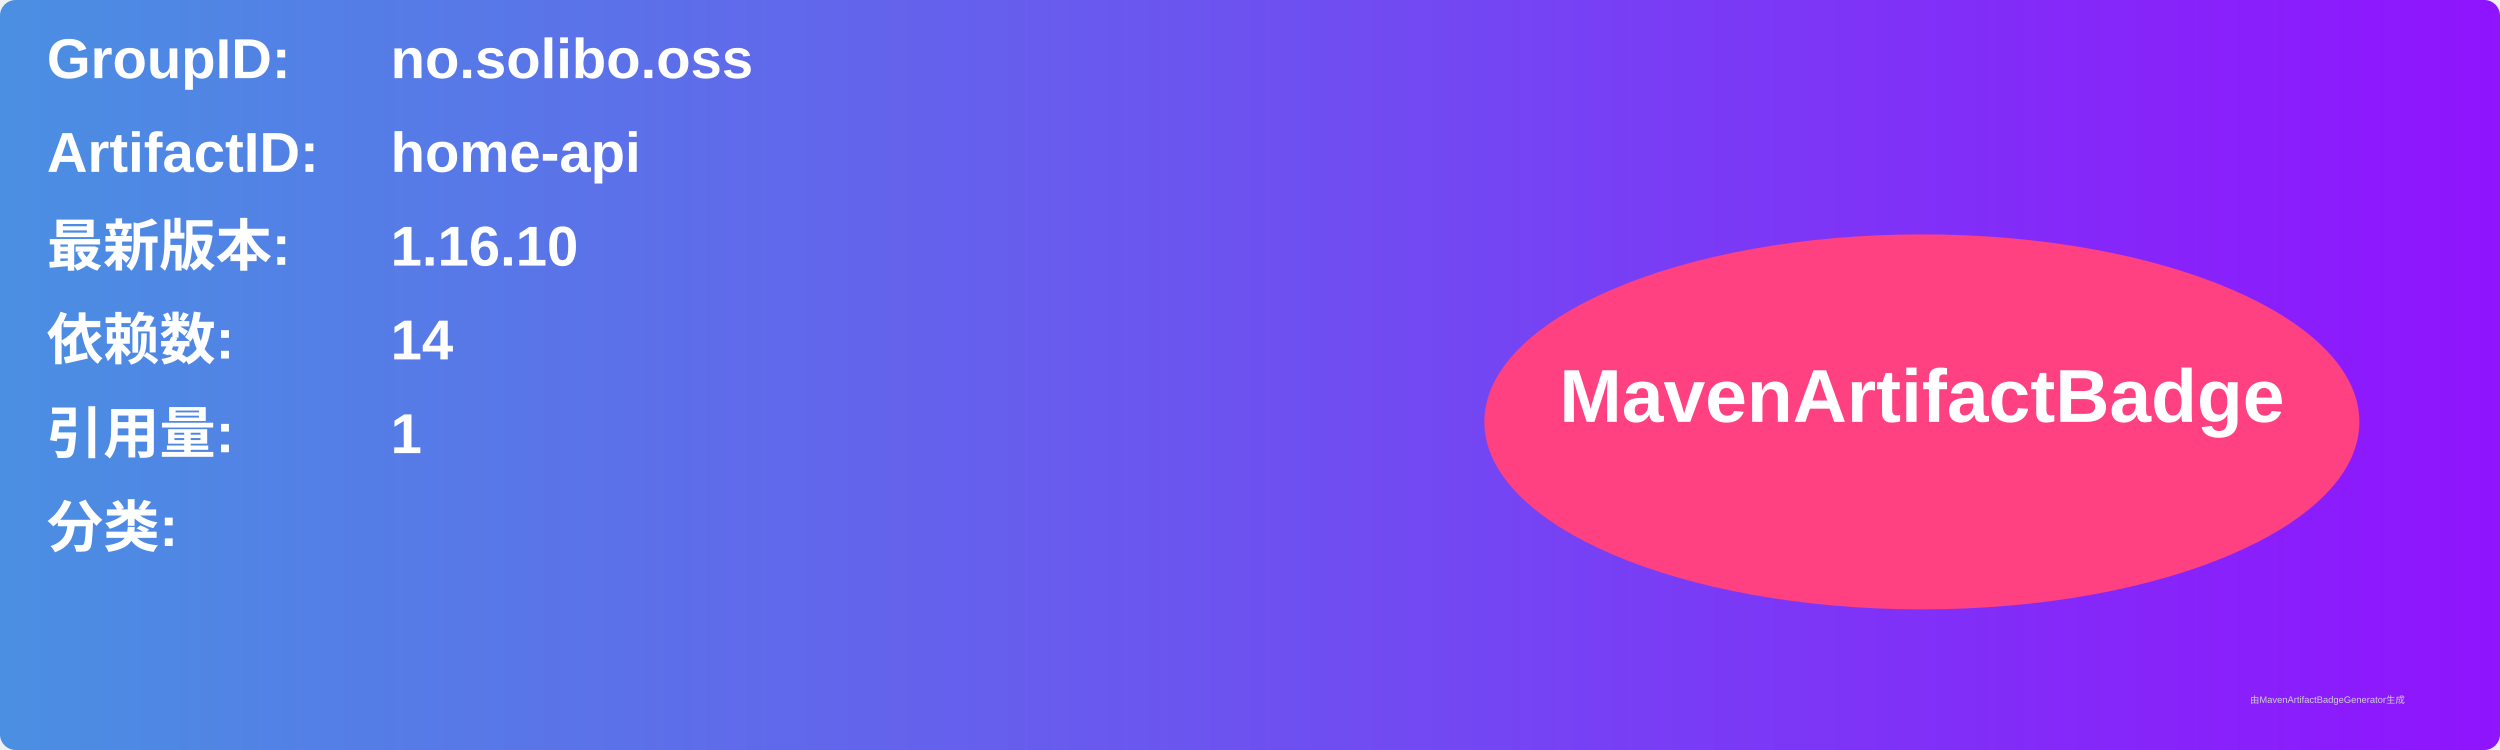
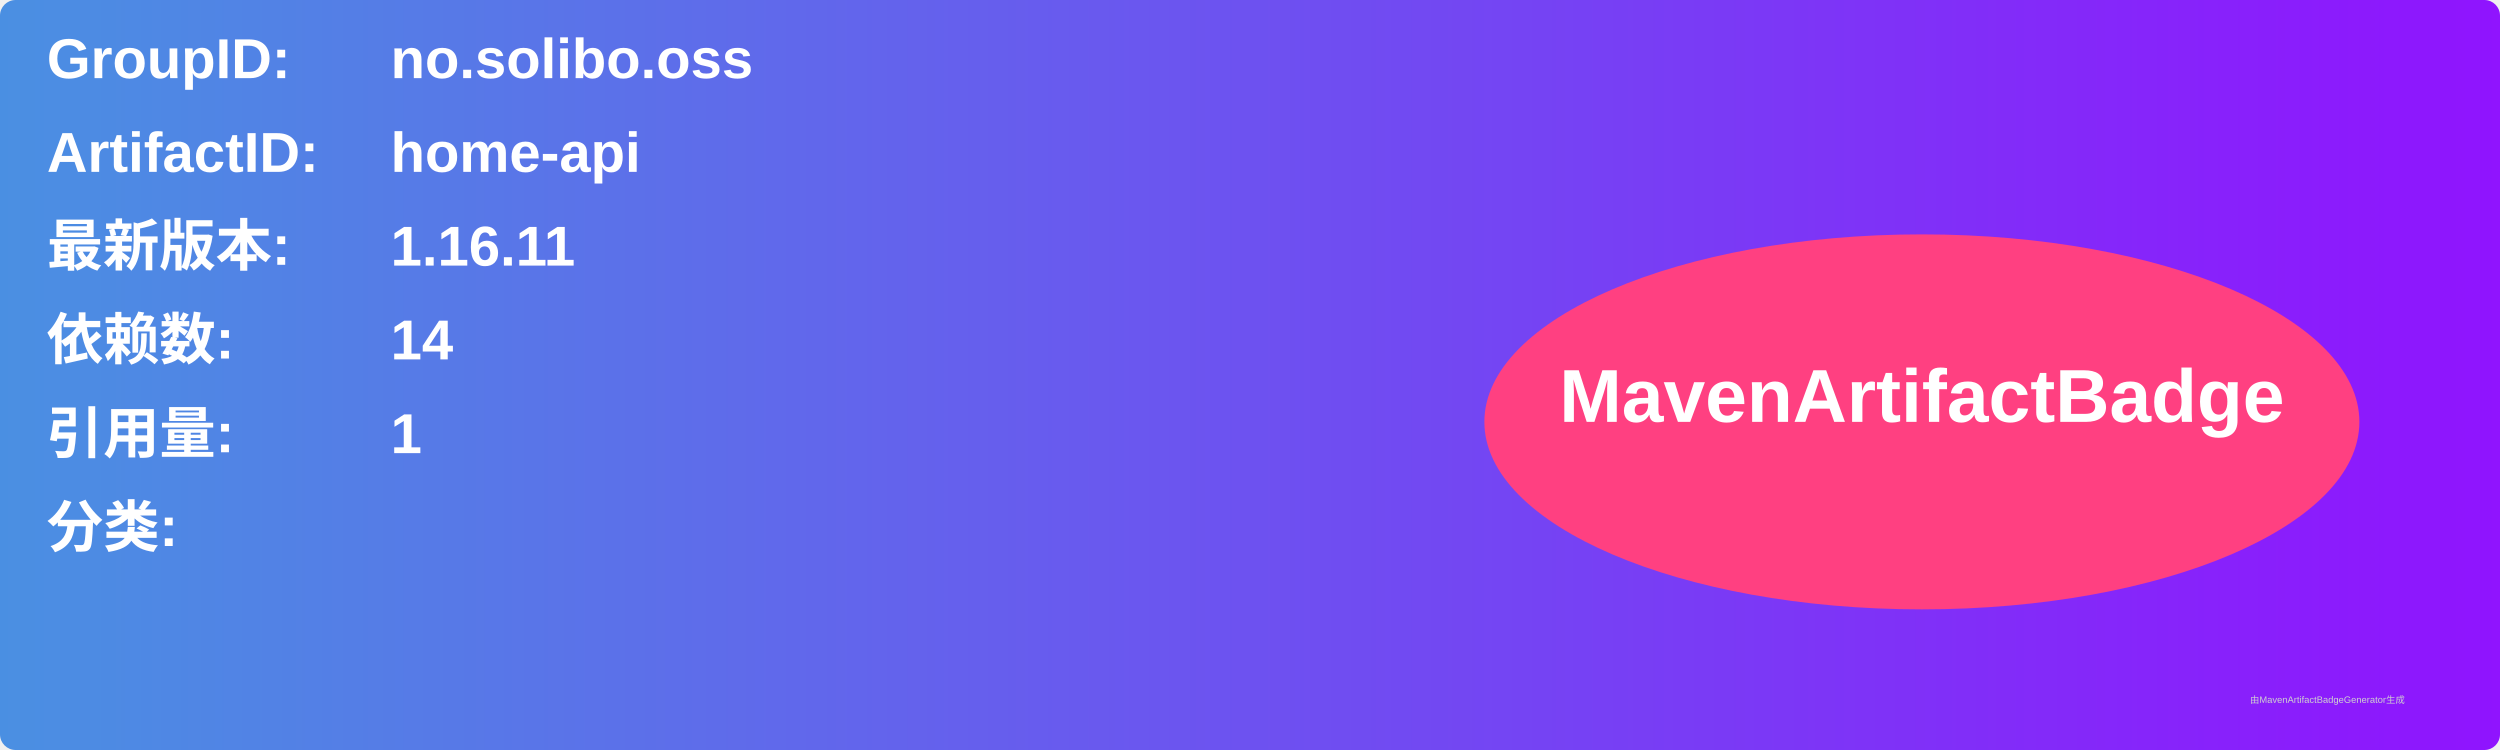
<svg xmlns="http://www.w3.org/2000/svg" width="800" height="240" viewBox="0 0 800 240">
  <linearGradient id="grad" x1="0%" y1="0%" x2="100%" y2="0%">
    <stop offset="0%" stop-color="#4a90e2" />
    <stop offset="100%" stop-color="#9013fe" />
  </linearGradient>
  <rect width="100%" height="100%" rx="5" ry="5" fill="url(#grad)" />
  <g transform="translate(15, 15)">
    <text x="0" y="10" font-family="Arial" font-size="18" fill="white" font-weight="bold" width="260">GroupID:</text>
    <text x="110" y="10" font-family="Arial" font-size="18" fill="white" font-weight="bold" width="460">no.solibo.oss</text>
    <text x="0" y="40" font-family="Arial" font-size="18" fill="white" font-weight="bold" width="260">ArtifactID:</text>
    <text x="110" y="40" font-family="Arial" font-size="18" fill="white" font-weight="bold" width="460">home-api</text>
    <text x="0" y="70" font-family="Arial" font-size="18" fill="white" font-weight="bold">最新版本:</text>
    <text x="110" y="70" font-family="Arial" font-size="18" fill="white" font-weight="bold">
-       <tspan font-weight="bold">1.16.10</tspan>
+       <tspan font-weight="bold">1.16.11</tspan>
    </text>
    <text x="0" y="100" font-family="Arial" font-size="18" fill="white" font-weight="bold">依赖数: </text>
    <text x="110" y="100" font-family="Arial" font-size="18" fill="white">
      <tspan font-weight="bold">14</tspan>
    </text>
    <text x="0" y="130" font-family="Arial" font-size="18" fill="white" font-weight="bold">引用量: </text>
    <text x="110" y="130" font-family="Arial" font-size="18" fill="white">
      <tspan font-weight="bold">1</tspan>
    </text>
    <text x="0" y="160" font-family="Arial" font-size="18" fill="white" font-weight="bold">分类:</text>
    <text x="10" y="190" font-family="Arial" font-size="10" fill="white">
      <tspan font-weight="bold" />
    </text>
    <ellipse cx="600" cy="120" rx="140" ry="60" fill="#ff4081" />
    <text x="600" y="120" text-anchor="middle" font-family="Arial" font-size="24" fill="white" font-weight="bold">MavenArtifactBadge</text>
  </g>
  <text x="720" y="225" font-family="Arial" font-size="3" fill="#d0d0d0">由MavenArtifactBadgeGenerator生成</text>
</svg>
